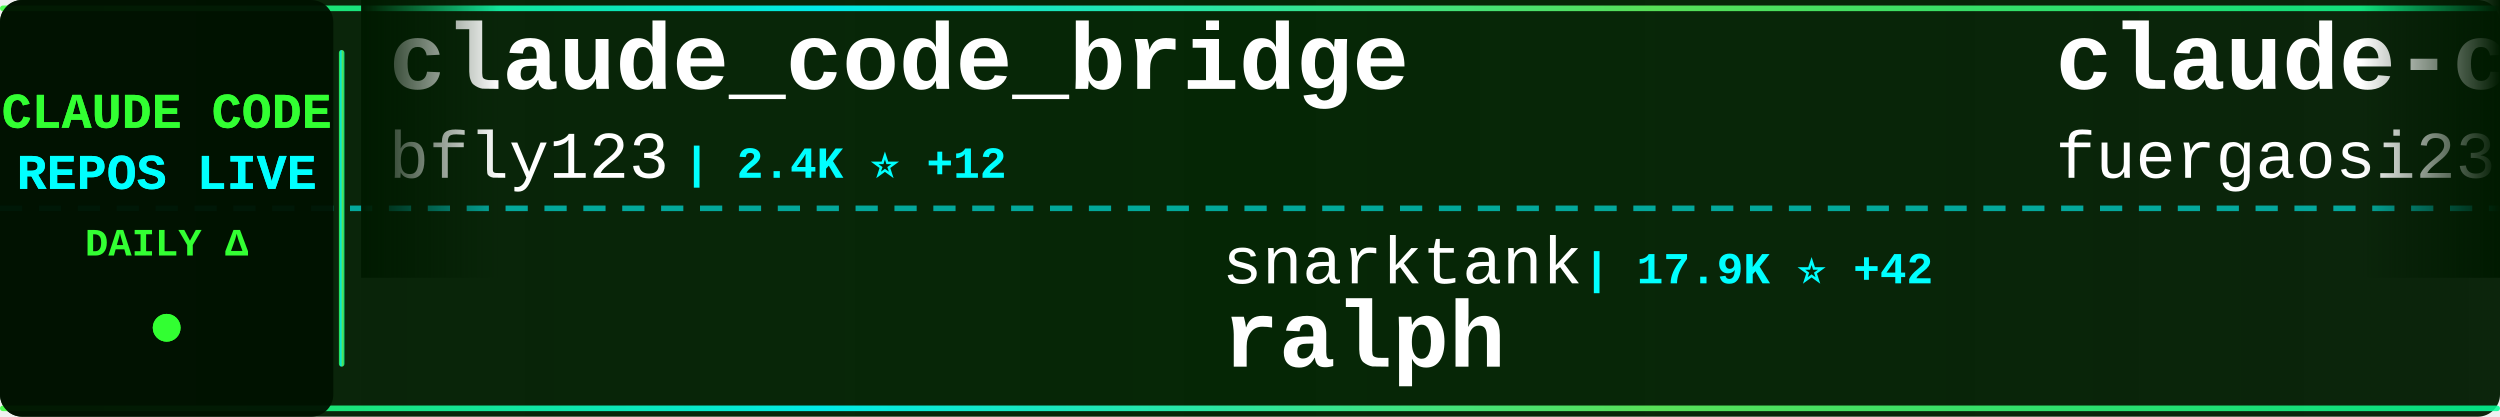
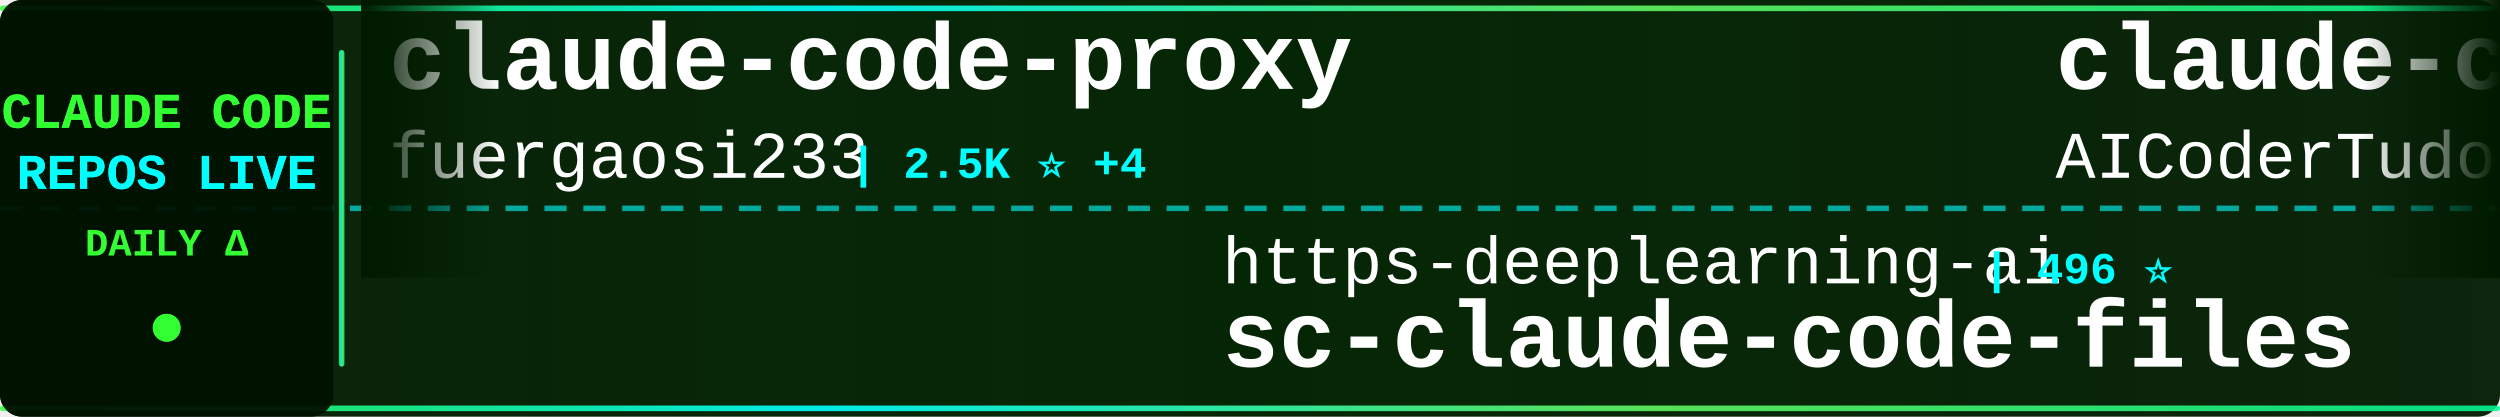
<svg xmlns="http://www.w3.org/2000/svg" width="900" height="150">
  <defs>
    <linearGradient id="tickerBg" x1="0%" y1="0%" x2="100%" y2="0%">
      <stop offset="0%" style="stop-color:#001a00;stop-opacity:0.95" />
      <stop offset="50%" style="stop-color:#002200;stop-opacity:0.98" />
      <stop offset="100%" style="stop-color:#001a00;stop-opacity:0.95" />
    </linearGradient>
    <linearGradient id="borderGrad" x1="0%" y1="0%" x2="100%" y2="0%">
      <stop offset="0%" style="stop-color:#33ff33;stop-opacity:0.85">
        <animate attributeName="stop-opacity" values="0.85;1;0.85" dur="2s" repeatCount="indefinite" />
      </stop>
      <stop offset="33%" style="stop-color:#00ffff;stop-opacity:0.9">
        <animate attributeName="stop-opacity" values="0.9;1;0.9" dur="2.2s" repeatCount="indefinite" />
      </stop>
      <stop offset="66%" style="stop-color:#66ff66;stop-opacity:0.85">
        <animate attributeName="stop-opacity" values="0.85;1;0.85" dur="1.8s" repeatCount="indefinite" />
      </stop>
      <stop offset="100%" style="stop-color:#00ff99;stop-opacity:0.85">
        <animate attributeName="stop-opacity" values="0.85;1;0.85" dur="2s" repeatCount="indefinite" />
      </stop>
    </linearGradient>
    <filter id="textGlow">
      <feGaussianBlur stdDeviation="0.1" result="coloredBlur" />
      <feMerge>
        <feMergeNode in="coloredBlur" />
        <feMergeNode in="SourceGraphic" />
      </feMerge>
    </filter>
    <filter id="metricGlow">
      <feGaussianBlur stdDeviation="0.2" result="coloredBlur" />
      <feMerge>
        <feMergeNode in="coloredBlur" />
        <feMergeNode in="SourceGraphic" />
      </feMerge>
    </filter>
    <linearGradient id="leftFade" x1="0%" y1="0%" x2="100%" y2="0%">
      <stop offset="0%" style="stop-color:#001a00;stop-opacity:1" />
      <stop offset="100%" style="stop-color:#001a00;stop-opacity:0" />
    </linearGradient>
    <linearGradient id="rightFade" x1="0%" y1="0%" x2="100%" y2="0%">
      <stop offset="0%" style="stop-color:#001a00;stop-opacity:0" />
      <stop offset="100%" style="stop-color:#001a00;stop-opacity:1" />
    </linearGradient>
  </defs>
  <rect width="900" height="150" fill="url(#tickerBg)" rx="8" />
  <rect x="0" y="2" width="900" height="2" fill="url(#borderGrad)" rx="1" />
  <rect x="0" y="146" width="900" height="2" fill="url(#borderGrad)" rx="1" />
  <line x1="0" y1="75" x2="900" y2="75" stroke="#00ffff" stroke-width="2" stroke-dasharray="8 6" opacity="0.6" />
  <rect x="0" y="0" width="120" height="150" fill="#001100" opacity="0.95" rx="8" />
  <text x="60" y="46" font-family="'Courier New', monospace" font-size="18" font-weight="bold" fill="#33ff33" text-anchor="middle" filter="url(#textGlow)">
    CLAUDE CODE
  </text>
  <text x="60" y="68" font-family="'Courier New', monospace" font-size="18" font-weight="bold" fill="#00ffff" text-anchor="middle" filter="url(#textGlow)">
    REPOS LIVE
  </text>
  <text x="60" y="92" font-family="'Courier New', monospace" font-size="14" font-weight="bold" fill="#33ff33" text-anchor="middle">
    DAILY Δ
  </text>
  <circle cx="60" cy="118" r="5" fill="#33ff33" filter="url(#metricGlow)">
    <animate attributeName="r" values="4;6;4" dur="1.5s" repeatCount="indefinite" />
    <animate attributeName="opacity" values="0.6;1;0.6" dur="1.5s" repeatCount="indefinite" />
  </circle>
  <rect x="122" y="18" width="2" height="114" fill="url(#borderGrad)" rx="1" />
  <clipPath id="tickerClip">
    <rect x="130" y="0" width="770" height="150" />
  </clipPath>
  <g clip-path="url(#tickerClip)">
    <g id="tickerItems">
      <animateTransform attributeName="transform" attributeType="XML" type="translate" from="0 0" to="-3000 0" dur="54s" repeatCount="indefinite" />
      <g transform="translate(0, 0)">
-         <text x="140" y="32" font-family="'Courier New', monospace" font-size="34" font-weight="bold" fill="#ffffff">claude_code_bridge</text>
-         <text x="140" y="64" font-family="'Courier New', monospace" font-size="24" font-weight="normal" fill="#ffffff" opacity="1.0">bfly123</text>
-         <text x="246" y="64" font-family="'Courier New', monospace" font-size="16" font-weight="bold" fill="#00ffff"> | 2.4K ⭐ +12</text>
-       </g>
-       <g transform="translate(300, 0)">
-         <text x="140" y="102" font-family="'Courier New', monospace" font-size="24" font-weight="normal" fill="#ffffff" opacity="1.0">snarktank</text>
-         <text x="270" y="102" font-family="'Courier New', monospace" font-size="16" font-weight="bold" fill="#00ffff"> | 17.9K ⭐ +42</text>
-         <text x="140" y="132" font-family="'Courier New', monospace" font-size="34" font-weight="bold" fill="#ffffff">ralph</text>
-       </g>
-       <g transform="translate(600, 0)">
        <text x="140" y="32" font-family="'Courier New', monospace" font-size="34" font-weight="bold" fill="#ffffff">claude-code-proxy</text>
        <text x="140" y="64" font-family="'Courier New', monospace" font-size="24" font-weight="normal" fill="#ffffff" opacity="1.0">fuergaosi233</text>
        <text x="306" y="64" font-family="'Courier New', monospace" font-size="16" font-weight="bold" fill="#00ffff"> | 2.5K ⭐ +4</text>
      </g>
+       <g transform="translate(300, 0)">
+         <text x="140" y="102" font-family="'Courier New', monospace" font-size="24" font-weight="normal" fill="#ffffff" opacity="1.0">https-deeplearning-ai</text>
+         <text x="414" y="102" font-family="'Courier New', monospace" font-size="16" font-weight="bold" fill="#00ffff"> | 496 ⭐</text>
+         <text x="140" y="132" font-family="'Courier New', monospace" font-size="34" font-weight="bold" fill="#ffffff">sc-claude-code-files</text>
+       </g>
+       <g transform="translate(600, 0)">
+         <text x="140" y="32" font-family="'Courier New', monospace" font-size="34" font-weight="bold" fill="#ffffff">claude-code-tudou</text>
+         <text x="140" y="64" font-family="'Courier New', monospace" font-size="24" font-weight="normal" fill="#ffffff" opacity="1.0">AICoderTudou</text>
+         <text x="306" y="64" font-family="'Courier New', monospace" font-size="16" font-weight="bold" fill="#00ffff"> | 495 ⭐</text>
+       </g>
      <g transform="translate(900, 0)">
-         <text x="140" y="102" font-family="'Courier New', monospace" font-size="24" font-weight="normal" fill="#ffffff" opacity="1.0">pedrohcgs</text>
-         <text x="270" y="102" font-family="'Courier New', monospace" font-size="16" font-weight="bold" fill="#00ffff"> | 991 ⭐ +5</text>
-         <text x="140" y="132" font-family="'Courier New', monospace" font-size="34" font-weight="bold" fill="#ffffff">claude-code-my-workflow</text>
+         <text x="140" y="102" font-family="'Courier New', monospace" font-size="24" font-weight="normal" fill="#ffffff" opacity="1.0">nicedreamzapp</text>
+         <text x="318" y="102" font-family="'Courier New', monospace" font-size="16" font-weight="bold" fill="#00ffff"> | 2.2K ⭐ +37</text>
+         <text x="140" y="132" font-family="'Courier New', monospace" font-size="34" font-weight="bold" fill="#ffffff">claude-code-local</text>
      </g>
      <g transform="translate(1200, 0)">
-         <text x="140" y="32" font-family="'Courier New', monospace" font-size="34" font-weight="bold" fill="#ffffff">claude-code-guide</text>
-         <text x="140" y="64" font-family="'Courier New', monospace" font-size="24" font-weight="normal" fill="#ffffff" opacity="1.0">Cranot</text>
-         <text x="234" y="64" font-family="'Courier New', monospace" font-size="16" font-weight="bold" fill="#00ffff"> | 2.6K ⭐</text>
+         <text x="140" y="32" font-family="'Courier New', monospace" font-size="34" font-weight="bold" fill="#ffffff">agents</text>
+         <text x="140" y="64" font-family="'Courier New', monospace" font-size="24" font-weight="normal" fill="#ffffff" opacity="1.0">wshobson</text>
+         <text x="258" y="64" font-family="'Courier New', monospace" font-size="16" font-weight="bold" fill="#00ffff"> | 34.4K ⭐ +68</text>
      </g>
      <g transform="translate(1500, 0)">
-         <text x="140" y="102" font-family="'Courier New', monospace" font-size="24" font-weight="normal" fill="#ffffff" opacity="1.0">repowise-dev</text>
-         <text x="306" y="102" font-family="'Courier New', monospace" font-size="16" font-weight="bold" fill="#00ffff"> | 970 ⭐ +5</text>
-         <text x="140" y="132" font-family="'Courier New', monospace" font-size="34" font-weight="bold" fill="#ffffff">claude-code-prompts</text>
+         <text x="140" y="102" font-family="'Courier New', monospace" font-size="24" font-weight="normal" fill="#ffffff" opacity="1.0">shareAI-lab</text>
+         <text x="294" y="102" font-family="'Courier New', monospace" font-size="16" font-weight="bold" fill="#00ffff"> | 56.7K ⭐ +231</text>
+         <text x="140" y="132" font-family="'Courier New', monospace" font-size="34" font-weight="bold" fill="#ffffff">learn-claude-code</text>
      </g>
      <g transform="translate(1800, 0)">
-         <text x="140" y="32" font-family="'Courier New', monospace" font-size="34" font-weight="bold" fill="#ffffff">edmunds-claude-code</text>
-         <text x="140" y="64" font-family="'Courier New', monospace" font-size="24" font-weight="normal" fill="#ffffff" opacity="1.0">edmund-io</text>
-         <text x="270" y="64" font-family="'Courier New', monospace" font-size="16" font-weight="bold" fill="#00ffff"> | 1.4K ⭐</text>
+         <text x="140" y="32" font-family="'Courier New', monospace" font-size="34" font-weight="bold" fill="#ffffff">claude-code-showcase</text>
+         <text x="140" y="64" font-family="'Courier New', monospace" font-size="24" font-weight="normal" fill="#ffffff" opacity="1.0">ChrisWiles</text>
+         <text x="282" y="64" font-family="'Courier New', monospace" font-size="16" font-weight="bold" fill="#00ffff"> | 5.8K ⭐ +2</text>
      </g>
      <g transform="translate(2100, 0)">
        <text x="140" y="102" font-family="'Courier New', monospace" font-size="24" font-weight="normal" fill="#ffffff" opacity="1.0">huangserva</text>
-         <text x="282" y="102" font-family="'Courier New', monospace" font-size="16" font-weight="bold" fill="#00ffff"> | 564 ⭐ +1</text>
+         <text x="282" y="102" font-family="'Courier New', monospace" font-size="16" font-weight="bold" fill="#00ffff"> | 565 ⭐ +2</text>
        <text x="140" y="132" font-family="'Courier New', monospace" font-size="34" font-weight="bold" fill="#ffffff">claude-code-cli</text>
      </g>
      <g transform="translate(2400, 0)">
-         <text x="140" y="32" font-family="'Courier New', monospace" font-size="34" font-weight="bold" fill="#ffffff">claude-howto</text>
-         <text x="140" y="64" font-family="'Courier New', monospace" font-size="24" font-weight="normal" fill="#ffffff" opacity="1.0">luongnv89</text>
-         <text x="270" y="64" font-family="'Courier New', monospace" font-size="16" font-weight="bold" fill="#00ffff"> | 29.1K ⭐ +246</text>
+         <text x="140" y="32" font-family="'Courier New', monospace" font-size="34" font-weight="bold" fill="#ffffff">claude-code-sourcemap</text>
+         <text x="140" y="64" font-family="'Courier New', monospace" font-size="24" font-weight="normal" fill="#ffffff" opacity="1.0">Hyper66666</text>
+         <text x="282" y="64" font-family="'Courier New', monospace" font-size="16" font-weight="bold" fill="#00ffff"> | 213 ⭐</text>
      </g>
      <g transform="translate(2700, 0)">
-         <text x="140" y="102" font-family="'Courier New', monospace" font-size="24" font-weight="normal" fill="#ffffff" opacity="1.0">Windy3f3f3f3f</text>
-         <text x="318" y="102" font-family="'Courier New', monospace" font-size="16" font-weight="bold" fill="#00ffff"> | 2.0K ⭐ +13</text>
-         <text x="140" y="132" font-family="'Courier New', monospace" font-size="34" font-weight="bold" fill="#ffffff">how-claude-code-works</text>
+         <text x="140" y="102" font-family="'Courier New', monospace" font-size="24" font-weight="normal" fill="#ffffff" opacity="1.0">sugyan</text>
+         <text x="234" y="102" font-family="'Courier New', monospace" font-size="16" font-weight="bold" fill="#00ffff"> | 1.1K ⭐ +3</text>
+         <text x="140" y="132" font-family="'Courier New', monospace" font-size="34" font-weight="bold" fill="#ffffff">claude-code-webui</text>
      </g>
      <g transform="translate(3000, 0)">
-         <text x="140" y="32" font-family="'Courier New', monospace" font-size="34" font-weight="bold" fill="#ffffff">claude_code_bridge</text>
-         <text x="140" y="64" font-family="'Courier New', monospace" font-size="24" font-weight="normal" fill="#ffffff" opacity="1.0">bfly123</text>
-         <text x="246" y="64" font-family="'Courier New', monospace" font-size="16" font-weight="bold" fill="#00ffff"> | 2.4K ⭐ +12</text>
-       </g>
-       <g transform="translate(3300, 0)">
-         <text x="140" y="102" font-family="'Courier New', monospace" font-size="24" font-weight="normal" fill="#ffffff" opacity="1.0">snarktank</text>
-         <text x="270" y="102" font-family="'Courier New', monospace" font-size="16" font-weight="bold" fill="#00ffff"> | 17.9K ⭐ +42</text>
-         <text x="140" y="132" font-family="'Courier New', monospace" font-size="34" font-weight="bold" fill="#ffffff">ralph</text>
-       </g>
-       <g transform="translate(3600, 0)">
        <text x="140" y="32" font-family="'Courier New', monospace" font-size="34" font-weight="bold" fill="#ffffff">claude-code-proxy</text>
        <text x="140" y="64" font-family="'Courier New', monospace" font-size="24" font-weight="normal" fill="#ffffff" opacity="1.0">fuergaosi233</text>
        <text x="306" y="64" font-family="'Courier New', monospace" font-size="16" font-weight="bold" fill="#00ffff"> | 2.5K ⭐ +4</text>
      </g>
+       <g transform="translate(3300, 0)">
+         <text x="140" y="102" font-family="'Courier New', monospace" font-size="24" font-weight="normal" fill="#ffffff" opacity="1.0">https-deeplearning-ai</text>
+         <text x="414" y="102" font-family="'Courier New', monospace" font-size="16" font-weight="bold" fill="#00ffff"> | 496 ⭐</text>
+         <text x="140" y="132" font-family="'Courier New', monospace" font-size="34" font-weight="bold" fill="#ffffff">sc-claude-code-files</text>
+       </g>
+       <g transform="translate(3600, 0)">
+         <text x="140" y="32" font-family="'Courier New', monospace" font-size="34" font-weight="bold" fill="#ffffff">claude-code-tudou</text>
+         <text x="140" y="64" font-family="'Courier New', monospace" font-size="24" font-weight="normal" fill="#ffffff" opacity="1.0">AICoderTudou</text>
+         <text x="306" y="64" font-family="'Courier New', monospace" font-size="16" font-weight="bold" fill="#00ffff"> | 495 ⭐</text>
+       </g>
      <g transform="translate(3900, 0)">
-         <text x="140" y="102" font-family="'Courier New', monospace" font-size="24" font-weight="normal" fill="#ffffff" opacity="1.0">pedrohcgs</text>
-         <text x="270" y="102" font-family="'Courier New', monospace" font-size="16" font-weight="bold" fill="#00ffff"> | 991 ⭐ +5</text>
-         <text x="140" y="132" font-family="'Courier New', monospace" font-size="34" font-weight="bold" fill="#ffffff">claude-code-my-workflow</text>
+         <text x="140" y="102" font-family="'Courier New', monospace" font-size="24" font-weight="normal" fill="#ffffff" opacity="1.0">nicedreamzapp</text>
+         <text x="318" y="102" font-family="'Courier New', monospace" font-size="16" font-weight="bold" fill="#00ffff"> | 2.2K ⭐ +37</text>
+         <text x="140" y="132" font-family="'Courier New', monospace" font-size="34" font-weight="bold" fill="#ffffff">claude-code-local</text>
      </g>
    </g>
  </g>
  <rect x="130" y="0" width="50" height="100" fill="url(#leftFade)" />
  <rect x="850" y="0" width="50" height="100" fill="url(#rightFade)" />
</svg>
